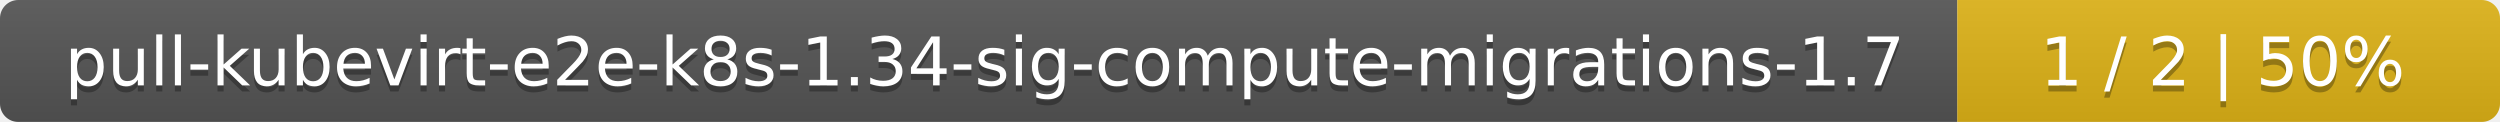
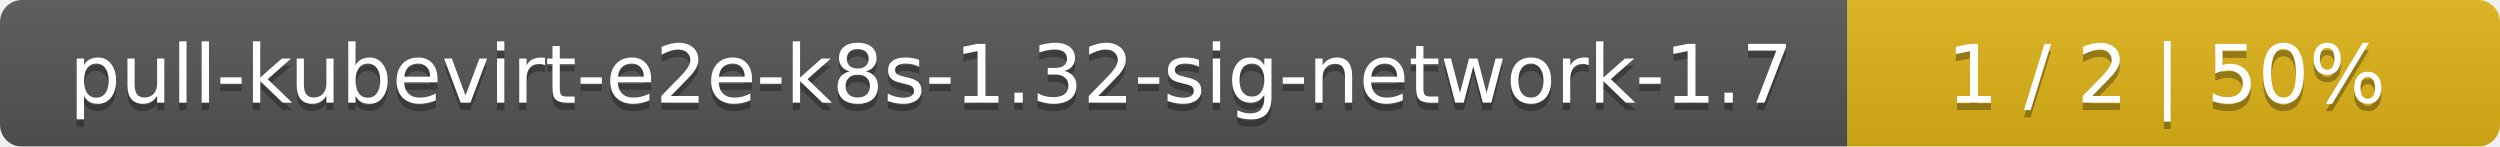
- <svg xmlns="http://www.w3.org/2000/svg" width="410" height="20">
+ <svg xmlns="http://www.w3.org/2000/svg" width="341" height="20">
  <linearGradient id="smooth" x2="0" y2="100%">
    <stop offset="0" stop-color="#bbb" stop-opacity=".1" />
    <stop offset="1" stop-opacity=".1" />
  </linearGradient>
  <mask id="round">
-     <rect width="410" height="20" rx="3" fill="#fff" />
+     <rect width="341" height="20" rx="3" fill="#fff" />
  </mask>
  <g mask="url(#round)">
-     <rect width="321" height="20" fill="#555" />
-     <rect x="321" width="89" height="20" fill="#dfb317" />
-     <rect width="410" height="20" fill="url(#smooth)" />
+     <rect width="252" height="20" fill="#555" />
+     <rect x="252" width="89" height="20" fill="#dfb317" />
+     <rect width="341" height="20" fill="url(#smooth)" />
  </g>
  <g fill="#fff" text-anchor="middle" font-family="DejaVu Sans,Verdana,Geneva,sans-serif" font-size="11">
-     <text x="161.5" y="15" fill="#010101" fill-opacity=".3">pull-kubevirt-e2e-k8s-1.34-sig-compute-migrations-1.7</text>
-     <text x="161.5" y="14">pull-kubevirt-e2e-k8s-1.34-sig-compute-migrations-1.7</text>
-     <text x="364.5" y="15" fill="#010101" fill-opacity=".3">1 / 2    |    50%</text>
-     <text x="364.5" y="14">1 / 2    |    50%</text>
+     <text x="127" y="15" fill="#010101" fill-opacity=".3">pull-kubevirt-e2e-k8s-1.32-sig-network-1.7</text>
+     <text x="127" y="14">pull-kubevirt-e2e-k8s-1.32-sig-network-1.7</text>
+     <text x="295.5" y="15" fill="#010101" fill-opacity=".3">1 / 2    |    50%</text>
+     <text x="295.5" y="14">1 / 2    |    50%</text>
  </g>
</svg>
